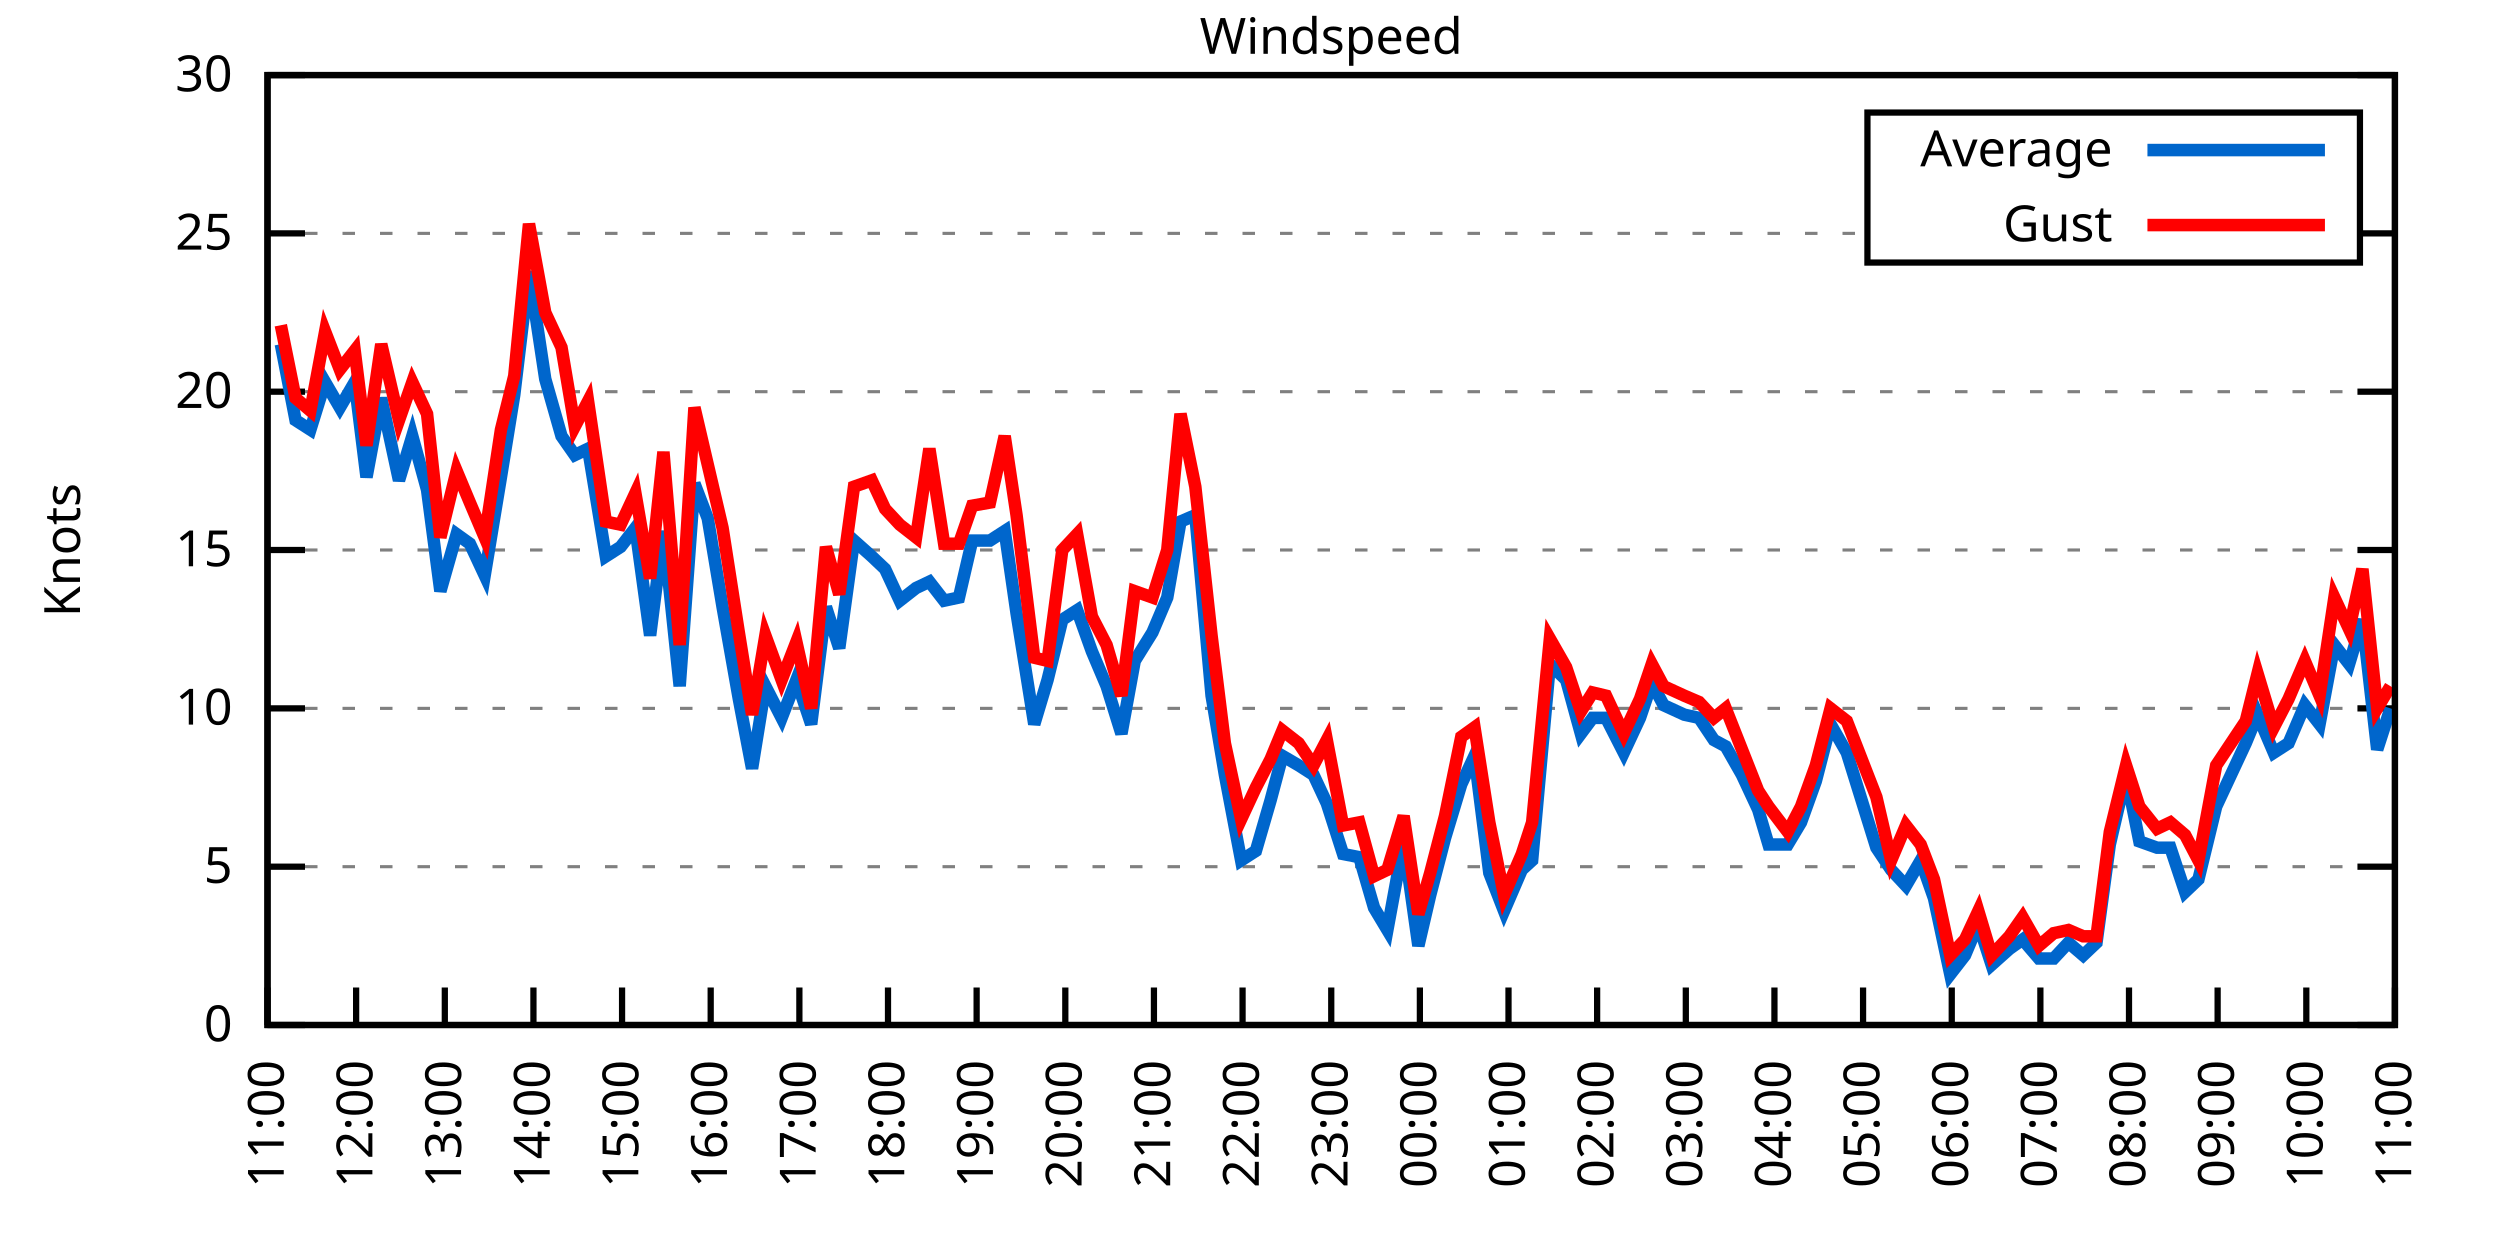
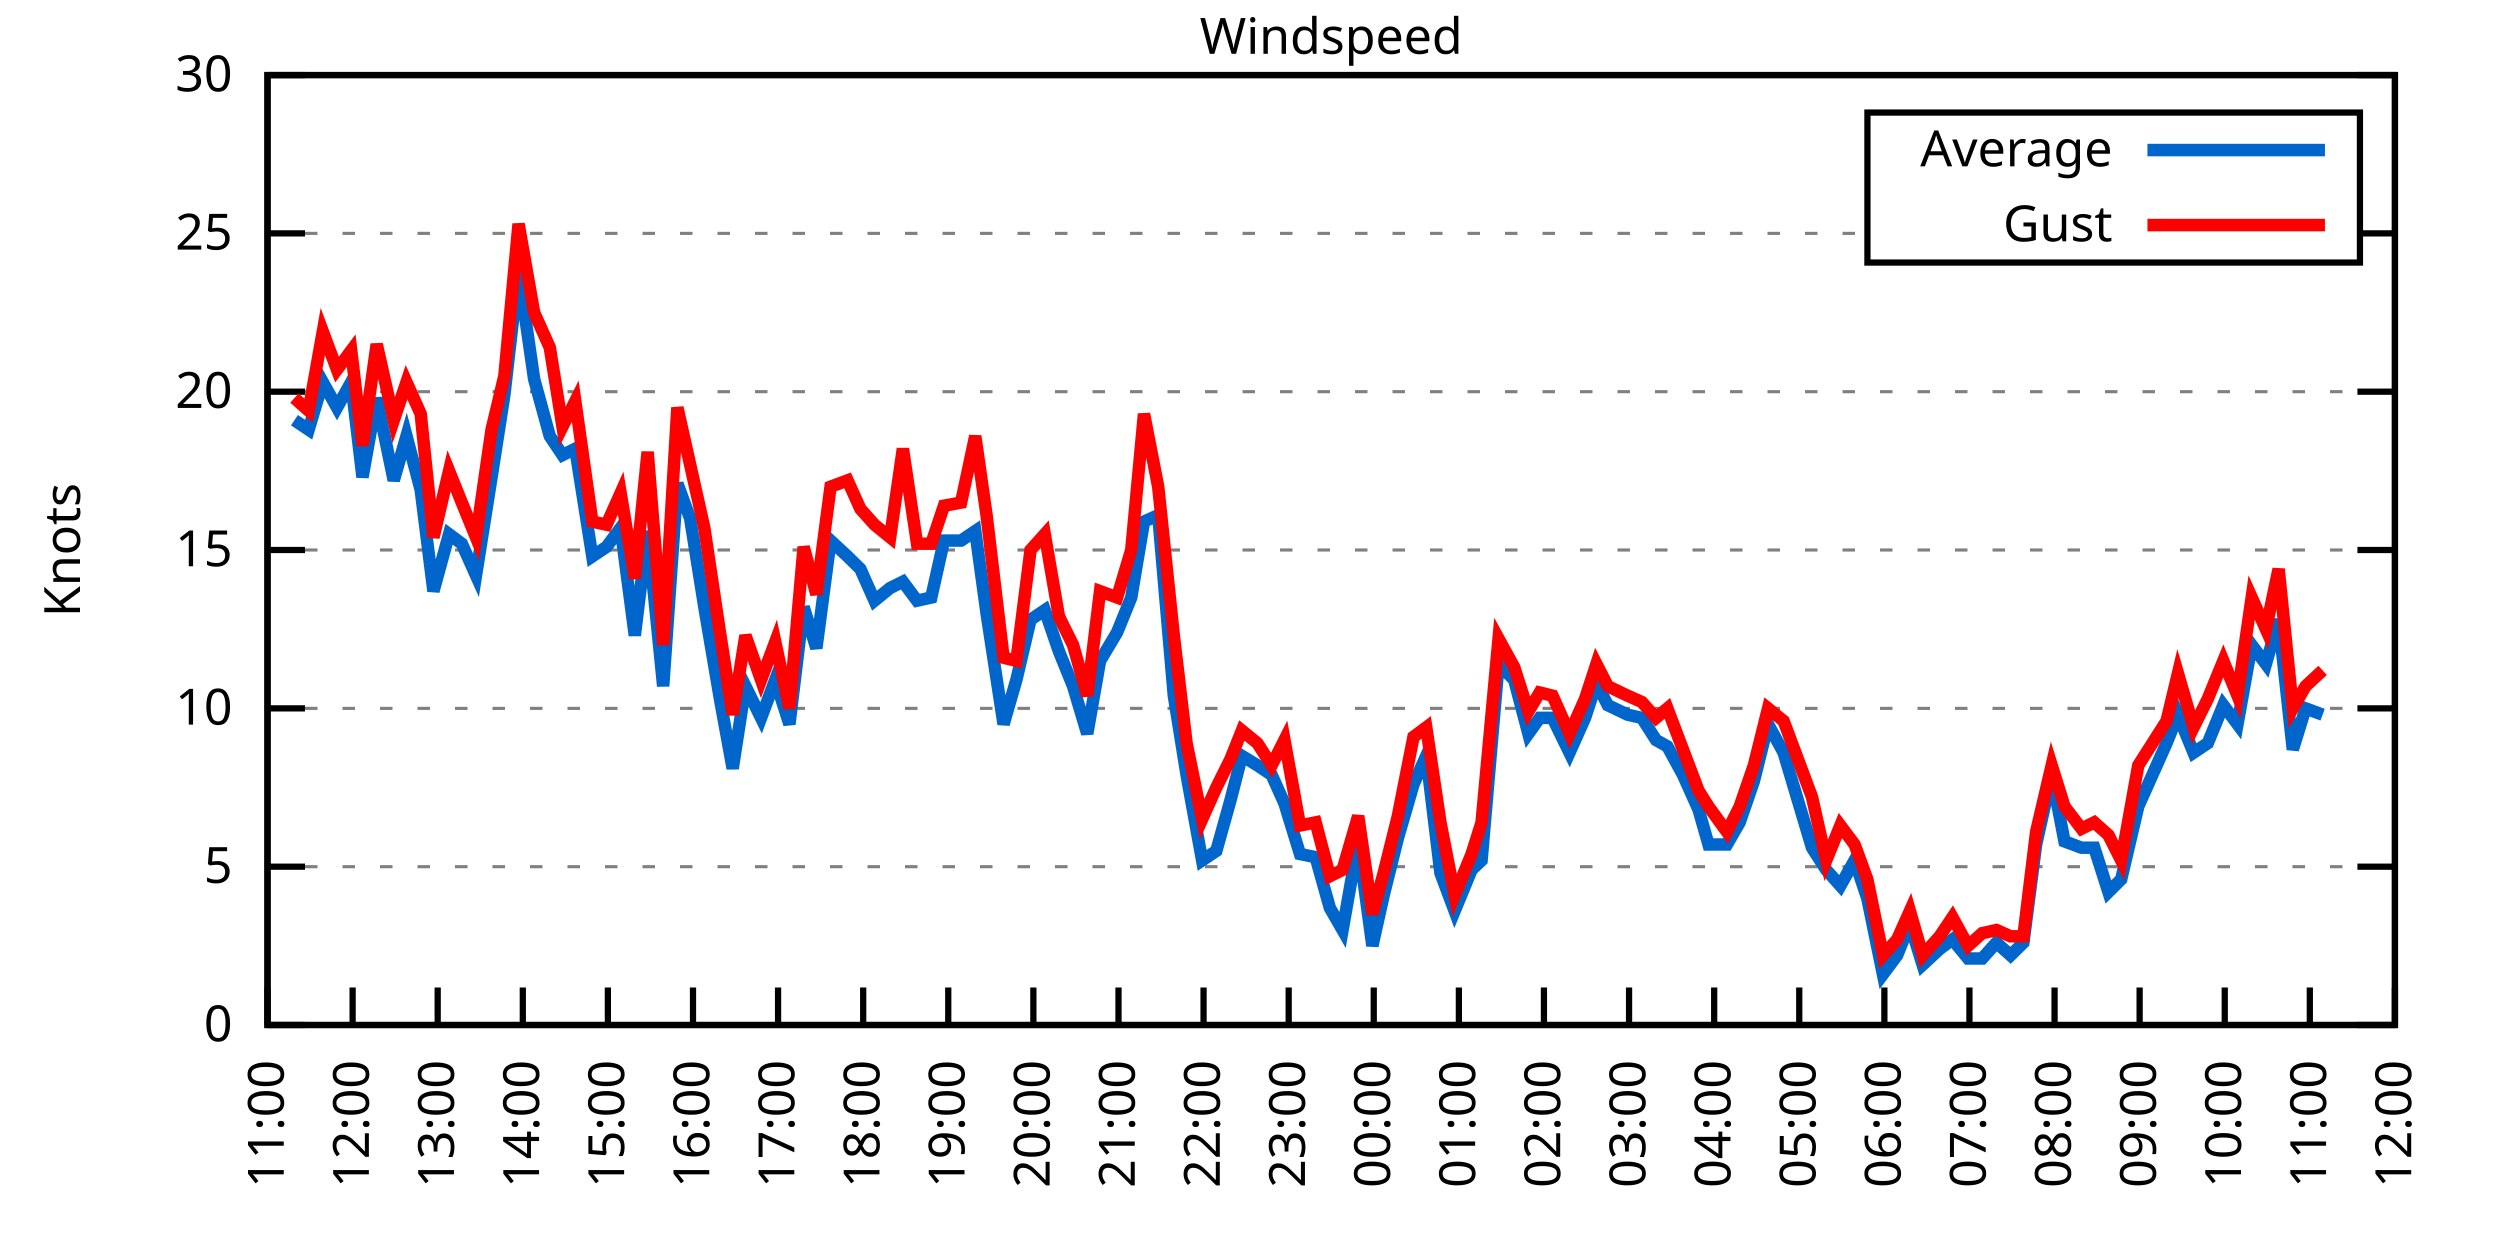
<svg xmlns="http://www.w3.org/2000/svg" xmlns:xlink="http://www.w3.org/1999/xlink" width="400" height="200" viewBox="0 0 400 200">
  <g id="gnuplot_canvas">
    <rect x="0" y="0" width="400" height="200" fill="none" />
    <defs>
      <circle id="gpDot" r="0.5" stroke-width="0.5" stroke="currentColor" />
      <path id="gpPt0" stroke-width="0.333" stroke="currentColor" d="M-1,0 h2 M0,-1 v2" />
      <path id="gpPt1" stroke-width="0.333" stroke="currentColor" d="M-1,-1 L1,1 M1,-1 L-1,1" />
      <path id="gpPt2" stroke-width="0.333" stroke="currentColor" d="M-1,0 L1,0 M0,-1 L0,1 M-1,-1 L1,1 M-1,1 L1,-1" />
      <rect id="gpPt3" stroke-width="0.333" stroke="currentColor" x="-1" y="-1" width="2" height="2" />
      <rect id="gpPt4" stroke-width="0.333" stroke="currentColor" fill="currentColor" x="-1" y="-1" width="2" height="2" />
      <circle id="gpPt5" stroke-width="0.333" stroke="currentColor" cx="0" cy="0" r="1" />
      <use xlink:href="#gpPt5" id="gpPt6" fill="currentColor" stroke="none" />
      <path id="gpPt7" stroke-width="0.333" stroke="currentColor" d="M0,-1.33 L-1.33,0.67 L1.33,0.67 z" />
      <use xlink:href="#gpPt7" id="gpPt8" fill="currentColor" stroke="none" />
      <use xlink:href="#gpPt7" id="gpPt9" stroke="currentColor" transform="rotate(180)" />
      <use xlink:href="#gpPt9" id="gpPt10" fill="currentColor" stroke="none" />
      <use xlink:href="#gpPt3" id="gpPt11" stroke="currentColor" transform="rotate(45)" />
      <use xlink:href="#gpPt11" id="gpPt12" fill="currentColor" stroke="none" />
      <path id="gpPt13" stroke-width="0.333" stroke="currentColor" d="M0,1.330 L1.265,0.411 L0.782,-1.067 L-0.782,-1.076 L-1.265,0.411 z" />
      <use xlink:href="#gpPt13" id="gpPt14" fill="currentColor" stroke="none" />
      <filter id="textbox" filterUnits="objectBoundingBox" x="0" y="0" height="1" width="1">
        <feFlood flood-color="white" flood-opacity="1" result="bgnd" />
        <feComposite in="SourceGraphic" in2="bgnd" operator="atop" />
      </filter>
      <filter id="greybox" filterUnits="objectBoundingBox" x="0" y="0" height="1" width="1">
        <feFlood flood-color="lightgrey" flood-opacity="1" result="grey" />
        <feComposite in="SourceGraphic" in2="grey" operator="atop" />
      </filter>
    </defs>
    <g fill="none" color="white" stroke="currentColor" stroke-width="1.00" stroke-linecap="butt" stroke-linejoin="miter">
</g>
    <g fill="none" color="black" stroke="currentColor" stroke-width="1.00" stroke-linecap="butt" stroke-linejoin="miter">
      <g stroke="none" shape-rendering="crispEdges">
        <polygon fill="rgb(255, 255, 255)" points="42.80,164.00 383.18,164.00 383.18,12.02 42.80,12.02 " />
      </g>
    </g>
    <g fill="none" color="black" stroke="currentColor" stroke-width="1.00" stroke-linecap="butt" stroke-linejoin="miter">
</g>
    <g fill="none" color="black" stroke="black" stroke-width="0.50" stroke-linecap="butt" stroke-linejoin="miter">
</g>
    <g fill="none" color="gray" stroke="currentColor" stroke-width="0.50" stroke-linecap="butt" stroke-linejoin="miter">
      <path stroke="gray" stroke-dasharray="2,4" class="gridline" d="M42.80,164.00 L383.19,164.00  " />
    </g>
    <g fill="none" color="gray" stroke="gray" stroke-width="1.00" stroke-linecap="butt" stroke-linejoin="miter">
</g>
    <g fill="none" color="black" stroke="currentColor" stroke-width="1.00" stroke-linecap="butt" stroke-linejoin="miter">
      <path stroke="black" d="M42.80,164.00 L48.80,164.00 M383.19,164.00 L377.19,164.00  " />
      <g transform="translate(37.20,166.60)" stroke="none" fill="black" font-family="Sans" font-size="8.00" text-anchor="end">
        <text>
          <tspan font-family="Sans"> 0</tspan>
        </text>
      </g>
    </g>
    <g fill="none" color="black" stroke="currentColor" stroke-width="1.00" stroke-linecap="butt" stroke-linejoin="miter">
</g>
    <g fill="none" color="black" stroke="black" stroke-width="0.50" stroke-linecap="butt" stroke-linejoin="miter">
</g>
    <g fill="none" color="gray" stroke="currentColor" stroke-width="0.50" stroke-linecap="butt" stroke-linejoin="miter">
      <path stroke="gray" stroke-dasharray="2,4" class="gridline" d="M42.80,138.67 L383.19,138.67  " />
    </g>
    <g fill="none" color="gray" stroke="gray" stroke-width="1.00" stroke-linecap="butt" stroke-linejoin="miter">
</g>
    <g fill="none" color="black" stroke="currentColor" stroke-width="1.00" stroke-linecap="butt" stroke-linejoin="miter">
      <path stroke="black" d="M42.80,138.67 L48.80,138.67 M383.19,138.67 L377.19,138.67  " />
      <g transform="translate(37.20,141.27)" stroke="none" fill="black" font-family="Sans" font-size="8.00" text-anchor="end">
        <text>
          <tspan font-family="Sans"> 5</tspan>
        </text>
      </g>
    </g>
    <g fill="none" color="black" stroke="currentColor" stroke-width="1.00" stroke-linecap="butt" stroke-linejoin="miter">
</g>
    <g fill="none" color="black" stroke="black" stroke-width="0.50" stroke-linecap="butt" stroke-linejoin="miter">
</g>
    <g fill="none" color="gray" stroke="currentColor" stroke-width="0.50" stroke-linecap="butt" stroke-linejoin="miter">
      <path stroke="gray" stroke-dasharray="2,4" class="gridline" d="M42.80,113.34 L383.19,113.34  " />
    </g>
    <g fill="none" color="gray" stroke="gray" stroke-width="1.00" stroke-linecap="butt" stroke-linejoin="miter">
</g>
    <g fill="none" color="black" stroke="currentColor" stroke-width="1.00" stroke-linecap="butt" stroke-linejoin="miter">
      <path stroke="black" d="M42.80,113.34 L48.80,113.34 M383.19,113.34 L377.19,113.34  " />
      <g transform="translate(37.20,115.94)" stroke="none" fill="black" font-family="Sans" font-size="8.00" text-anchor="end">
        <text>
          <tspan font-family="Sans"> 10</tspan>
        </text>
      </g>
    </g>
    <g fill="none" color="black" stroke="currentColor" stroke-width="1.00" stroke-linecap="butt" stroke-linejoin="miter">
</g>
    <g fill="none" color="black" stroke="black" stroke-width="0.50" stroke-linecap="butt" stroke-linejoin="miter">
</g>
    <g fill="none" color="gray" stroke="currentColor" stroke-width="0.50" stroke-linecap="butt" stroke-linejoin="miter">
      <path stroke="gray" stroke-dasharray="2,4" class="gridline" d="M42.80,88.00 L383.19,88.00  " />
    </g>
    <g fill="none" color="gray" stroke="gray" stroke-width="1.00" stroke-linecap="butt" stroke-linejoin="miter">
</g>
    <g fill="none" color="black" stroke="currentColor" stroke-width="1.00" stroke-linecap="butt" stroke-linejoin="miter">
      <path stroke="black" d="M42.80,88.00 L48.80,88.00 M383.19,88.00 L377.19,88.00  " />
      <g transform="translate(37.20,90.60)" stroke="none" fill="black" font-family="Sans" font-size="8.00" text-anchor="end">
        <text>
          <tspan font-family="Sans"> 15</tspan>
        </text>
      </g>
    </g>
    <g fill="none" color="black" stroke="currentColor" stroke-width="1.00" stroke-linecap="butt" stroke-linejoin="miter">
</g>
    <g fill="none" color="black" stroke="black" stroke-width="0.50" stroke-linecap="butt" stroke-linejoin="miter">
</g>
    <g fill="none" color="gray" stroke="currentColor" stroke-width="0.50" stroke-linecap="butt" stroke-linejoin="miter">
      <path stroke="gray" stroke-dasharray="2,4" class="gridline" d="M42.80,62.67 L383.19,62.67  " />
    </g>
    <g fill="none" color="gray" stroke="gray" stroke-width="1.00" stroke-linecap="butt" stroke-linejoin="miter">
</g>
    <g fill="none" color="black" stroke="currentColor" stroke-width="1.00" stroke-linecap="butt" stroke-linejoin="miter">
      <path stroke="black" d="M42.80,62.67 L48.80,62.67 M383.19,62.67 L377.19,62.67  " />
      <g transform="translate(37.20,65.27)" stroke="none" fill="black" font-family="Sans" font-size="8.00" text-anchor="end">
        <text>
          <tspan font-family="Sans"> 20</tspan>
        </text>
      </g>
    </g>
    <g fill="none" color="black" stroke="currentColor" stroke-width="1.00" stroke-linecap="butt" stroke-linejoin="miter">
</g>
    <g fill="none" color="black" stroke="black" stroke-width="0.50" stroke-linecap="butt" stroke-linejoin="miter">
</g>
    <g fill="none" color="gray" stroke="currentColor" stroke-width="0.50" stroke-linecap="butt" stroke-linejoin="miter">
      <path stroke="gray" stroke-dasharray="2,4" class="gridline" d="M42.80,37.34 L298.79,37.34 M377.59,37.34 L383.19,37.34  " />
    </g>
    <g fill="none" color="gray" stroke="gray" stroke-width="1.00" stroke-linecap="butt" stroke-linejoin="miter">
</g>
    <g fill="none" color="black" stroke="currentColor" stroke-width="1.00" stroke-linecap="butt" stroke-linejoin="miter">
      <path stroke="black" d="M42.80,37.34 L48.80,37.34 M383.19,37.34 L377.19,37.34  " />
      <g transform="translate(37.20,39.94)" stroke="none" fill="black" font-family="Sans" font-size="8.00" text-anchor="end">
        <text>
          <tspan font-family="Sans"> 25</tspan>
        </text>
      </g>
    </g>
    <g fill="none" color="black" stroke="currentColor" stroke-width="1.00" stroke-linecap="butt" stroke-linejoin="miter">
</g>
    <g fill="none" color="black" stroke="black" stroke-width="0.50" stroke-linecap="butt" stroke-linejoin="miter">
</g>
    <g fill="none" color="gray" stroke="currentColor" stroke-width="0.50" stroke-linecap="butt" stroke-linejoin="miter">
      <path stroke="gray" stroke-dasharray="2,4" class="gridline" d="M42.80,12.01 L383.19,12.01  " />
    </g>
    <g fill="none" color="gray" stroke="gray" stroke-width="1.00" stroke-linecap="butt" stroke-linejoin="miter">
</g>
    <g fill="none" color="black" stroke="currentColor" stroke-width="1.00" stroke-linecap="butt" stroke-linejoin="miter">
      <path stroke="black" d="M42.80,12.01 L48.80,12.01 M383.19,12.01 L377.19,12.01  " />
      <g transform="translate(37.20,14.61)" stroke="none" fill="black" font-family="Sans" font-size="8.00" text-anchor="end">
        <text>
          <tspan font-family="Sans"> 30</tspan>
        </text>
      </g>
    </g>
    <g fill="none" color="black" stroke="currentColor" stroke-width="1.00" stroke-linecap="butt" stroke-linejoin="miter">
      <path stroke="black" d="M42.80,164.00 L42.80,158.00  " />
      <g transform="translate(45.40,169.60) rotate(270.00)" stroke="none" fill="black" font-family="Sans" font-size="8.00" text-anchor="end">
        <text>
          <tspan font-family="Sans">11:00</tspan>
        </text>
      </g>
    </g>
    <g fill="none" color="black" stroke="currentColor" stroke-width="1.00" stroke-linecap="butt" stroke-linejoin="miter">
-       <path stroke="black" d="M56.98,164.00 L56.98,158.00  " />
-       <g transform="translate(59.58,169.60) rotate(270.00)" stroke="none" fill="black" font-family="Sans" font-size="8.00" text-anchor="end">
+       <path stroke="black" d="M56.42,164.00 L56.42,158.00  " />
+       <g transform="translate(59.02,169.60) rotate(270.00)" stroke="none" fill="black" font-family="Sans" font-size="8.00" text-anchor="end">
        <text>
          <tspan font-family="Sans">12:00</tspan>
        </text>
      </g>
    </g>
    <g fill="none" color="black" stroke="currentColor" stroke-width="1.00" stroke-linecap="butt" stroke-linejoin="miter">
-       <path stroke="black" d="M71.17,164.00 L71.17,158.00  " />
-       <g transform="translate(73.77,169.60) rotate(270.00)" stroke="none" fill="black" font-family="Sans" font-size="8.00" text-anchor="end">
+       <path stroke="black" d="M70.03,164.00 L70.03,158.00  " />
+       <g transform="translate(72.63,169.60) rotate(270.00)" stroke="none" fill="black" font-family="Sans" font-size="8.00" text-anchor="end">
        <text>
          <tspan font-family="Sans">13:00</tspan>
        </text>
      </g>
    </g>
    <g fill="none" color="black" stroke="currentColor" stroke-width="1.00" stroke-linecap="butt" stroke-linejoin="miter">
-       <path stroke="black" d="M85.35,164.00 L85.35,158.00  " />
-       <g transform="translate(87.95,169.60) rotate(270.00)" stroke="none" fill="black" font-family="Sans" font-size="8.00" text-anchor="end">
+       <path stroke="black" d="M83.65,164.00 L83.65,158.00  " />
+       <g transform="translate(86.25,169.60) rotate(270.00)" stroke="none" fill="black" font-family="Sans" font-size="8.00" text-anchor="end">
        <text>
          <tspan font-family="Sans">14:00</tspan>
        </text>
      </g>
    </g>
    <g fill="none" color="black" stroke="currentColor" stroke-width="1.00" stroke-linecap="butt" stroke-linejoin="miter">
-       <path stroke="black" d="M99.53,164.00 L99.53,158.00  " />
-       <g transform="translate(102.13,169.60) rotate(270.00)" stroke="none" fill="black" font-family="Sans" font-size="8.00" text-anchor="end">
+       <path stroke="black" d="M97.26,164.00 L97.26,158.00  " />
+       <g transform="translate(99.86,169.60) rotate(270.00)" stroke="none" fill="black" font-family="Sans" font-size="8.00" text-anchor="end">
        <text>
          <tspan font-family="Sans">15:00</tspan>
        </text>
      </g>
    </g>
    <g fill="none" color="black" stroke="currentColor" stroke-width="1.00" stroke-linecap="butt" stroke-linejoin="miter">
-       <path stroke="black" d="M113.71,164.00 L113.71,158.00  " />
-       <g transform="translate(116.31,169.60) rotate(270.00)" stroke="none" fill="black" font-family="Sans" font-size="8.00" text-anchor="end">
+       <path stroke="black" d="M110.88,164.00 L110.88,158.00  " />
+       <g transform="translate(113.48,169.60) rotate(270.00)" stroke="none" fill="black" font-family="Sans" font-size="8.00" text-anchor="end">
        <text>
          <tspan font-family="Sans">16:00</tspan>
        </text>
      </g>
    </g>
    <g fill="none" color="black" stroke="currentColor" stroke-width="1.00" stroke-linecap="butt" stroke-linejoin="miter">
-       <path stroke="black" d="M127.90,164.00 L127.90,158.00  " />
-       <g transform="translate(130.50,169.60) rotate(270.00)" stroke="none" fill="black" font-family="Sans" font-size="8.00" text-anchor="end">
+       <path stroke="black" d="M124.49,164.00 L124.49,158.00  " />
+       <g transform="translate(127.09,169.60) rotate(270.00)" stroke="none" fill="black" font-family="Sans" font-size="8.00" text-anchor="end">
        <text>
          <tspan font-family="Sans">17:00</tspan>
        </text>
      </g>
    </g>
    <g fill="none" color="black" stroke="currentColor" stroke-width="1.00" stroke-linecap="butt" stroke-linejoin="miter">
-       <path stroke="black" d="M142.08,164.00 L142.08,158.00  " />
-       <g transform="translate(144.68,169.60) rotate(270.00)" stroke="none" fill="black" font-family="Sans" font-size="8.00" text-anchor="end">
+       <path stroke="black" d="M138.11,164.00 L138.11,158.00  " />
+       <g transform="translate(140.71,169.60) rotate(270.00)" stroke="none" fill="black" font-family="Sans" font-size="8.00" text-anchor="end">
        <text>
          <tspan font-family="Sans">18:00</tspan>
        </text>
      </g>
    </g>
    <g fill="none" color="black" stroke="currentColor" stroke-width="1.00" stroke-linecap="butt" stroke-linejoin="miter">
-       <path stroke="black" d="M156.26,164.00 L156.26,158.00  " />
-       <g transform="translate(158.86,169.60) rotate(270.00)" stroke="none" fill="black" font-family="Sans" font-size="8.00" text-anchor="end">
+       <path stroke="black" d="M151.72,164.00 L151.72,158.00  " />
+       <g transform="translate(154.32,169.60) rotate(270.00)" stroke="none" fill="black" font-family="Sans" font-size="8.00" text-anchor="end">
        <text>
          <tspan font-family="Sans">19:00</tspan>
        </text>
      </g>
    </g>
    <g fill="none" color="black" stroke="currentColor" stroke-width="1.00" stroke-linecap="butt" stroke-linejoin="miter">
-       <path stroke="black" d="M170.45,164.00 L170.45,158.00  " />
-       <g transform="translate(173.05,169.60) rotate(270.00)" stroke="none" fill="black" font-family="Sans" font-size="8.00" text-anchor="end">
+       <path stroke="black" d="M165.34,164.00 L165.34,158.00  " />
+       <g transform="translate(167.94,169.60) rotate(270.00)" stroke="none" fill="black" font-family="Sans" font-size="8.00" text-anchor="end">
        <text>
          <tspan font-family="Sans">20:00</tspan>
        </text>
      </g>
    </g>
    <g fill="none" color="black" stroke="currentColor" stroke-width="1.00" stroke-linecap="butt" stroke-linejoin="miter">
-       <path stroke="black" d="M184.63,164.00 L184.63,158.00  " />
-       <g transform="translate(187.23,169.60) rotate(270.00)" stroke="none" fill="black" font-family="Sans" font-size="8.00" text-anchor="end">
+       <path stroke="black" d="M178.96,164.00 L178.96,158.00  " />
+       <g transform="translate(181.56,169.60) rotate(270.00)" stroke="none" fill="black" font-family="Sans" font-size="8.00" text-anchor="end">
        <text>
          <tspan font-family="Sans">21:00</tspan>
        </text>
      </g>
    </g>
    <g fill="none" color="black" stroke="currentColor" stroke-width="1.00" stroke-linecap="butt" stroke-linejoin="miter">
-       <path stroke="black" d="M198.81,164.00 L198.81,158.00  " />
-       <g transform="translate(201.41,169.60) rotate(270.00)" stroke="none" fill="black" font-family="Sans" font-size="8.00" text-anchor="end">
+       <path stroke="black" d="M192.57,164.00 L192.57,158.00  " />
+       <g transform="translate(195.17,169.60) rotate(270.00)" stroke="none" fill="black" font-family="Sans" font-size="8.00" text-anchor="end">
        <text>
          <tspan font-family="Sans">22:00</tspan>
        </text>
      </g>
    </g>
    <g fill="none" color="black" stroke="currentColor" stroke-width="1.00" stroke-linecap="butt" stroke-linejoin="miter">
-       <path stroke="black" d="M213.00,164.00 L213.00,158.00  " />
-       <g transform="translate(215.60,169.60) rotate(270.00)" stroke="none" fill="black" font-family="Sans" font-size="8.00" text-anchor="end">
+       <path stroke="black" d="M206.19,164.00 L206.19,158.00  " />
+       <g transform="translate(208.79,169.60) rotate(270.00)" stroke="none" fill="black" font-family="Sans" font-size="8.00" text-anchor="end">
        <text>
          <tspan font-family="Sans">23:00</tspan>
        </text>
      </g>
    </g>
    <g fill="none" color="black" stroke="currentColor" stroke-width="1.00" stroke-linecap="butt" stroke-linejoin="miter">
-       <path stroke="black" d="M227.18,164.00 L227.18,158.00  " />
-       <g transform="translate(229.78,169.60) rotate(270.00)" stroke="none" fill="black" font-family="Sans" font-size="8.00" text-anchor="end">
+       <path stroke="black" d="M219.80,164.00 L219.80,158.00  " />
+       <g transform="translate(222.40,169.60) rotate(270.00)" stroke="none" fill="black" font-family="Sans" font-size="8.00" text-anchor="end">
        <text>
          <tspan font-family="Sans">00:00</tspan>
        </text>
      </g>
    </g>
    <g fill="none" color="black" stroke="currentColor" stroke-width="1.00" stroke-linecap="butt" stroke-linejoin="miter">
-       <path stroke="black" d="M241.36,164.00 L241.36,158.00  " />
-       <g transform="translate(243.96,169.60) rotate(270.00)" stroke="none" fill="black" font-family="Sans" font-size="8.00" text-anchor="end">
+       <path stroke="black" d="M233.42,164.00 L233.42,158.00  " />
+       <g transform="translate(236.02,169.60) rotate(270.00)" stroke="none" fill="black" font-family="Sans" font-size="8.00" text-anchor="end">
        <text>
          <tspan font-family="Sans">01:00</tspan>
        </text>
      </g>
    </g>
    <g fill="none" color="black" stroke="currentColor" stroke-width="1.00" stroke-linecap="butt" stroke-linejoin="miter">
-       <path stroke="black" d="M255.54,164.00 L255.54,158.00  " />
-       <g transform="translate(258.14,169.60) rotate(270.00)" stroke="none" fill="black" font-family="Sans" font-size="8.00" text-anchor="end">
+       <path stroke="black" d="M247.03,164.00 L247.03,158.00  " />
+       <g transform="translate(249.63,169.60) rotate(270.00)" stroke="none" fill="black" font-family="Sans" font-size="8.00" text-anchor="end">
        <text>
          <tspan font-family="Sans">02:00</tspan>
        </text>
      </g>
    </g>
    <g fill="none" color="black" stroke="currentColor" stroke-width="1.00" stroke-linecap="butt" stroke-linejoin="miter">
-       <path stroke="black" d="M269.73,164.00 L269.73,158.00  " />
-       <g transform="translate(272.33,169.60) rotate(270.00)" stroke="none" fill="black" font-family="Sans" font-size="8.00" text-anchor="end">
+       <path stroke="black" d="M260.65,164.00 L260.65,158.00  " />
+       <g transform="translate(263.25,169.60) rotate(270.00)" stroke="none" fill="black" font-family="Sans" font-size="8.00" text-anchor="end">
        <text>
          <tspan font-family="Sans">03:00</tspan>
        </text>
      </g>
    </g>
    <g fill="none" color="black" stroke="currentColor" stroke-width="1.00" stroke-linecap="butt" stroke-linejoin="miter">
-       <path stroke="black" d="M283.91,164.00 L283.91,158.00  " />
-       <g transform="translate(286.51,169.60) rotate(270.00)" stroke="none" fill="black" font-family="Sans" font-size="8.00" text-anchor="end">
+       <path stroke="black" d="M274.27,164.00 L274.27,158.00  " />
+       <g transform="translate(276.87,169.60) rotate(270.00)" stroke="none" fill="black" font-family="Sans" font-size="8.00" text-anchor="end">
        <text>
          <tspan font-family="Sans">04:00</tspan>
        </text>
      </g>
    </g>
    <g fill="none" color="black" stroke="currentColor" stroke-width="1.00" stroke-linecap="butt" stroke-linejoin="miter">
-       <path stroke="black" d="M298.09,164.00 L298.09,158.00  " />
-       <g transform="translate(300.69,169.60) rotate(270.00)" stroke="none" fill="black" font-family="Sans" font-size="8.00" text-anchor="end">
+       <path stroke="black" d="M287.88,164.00 L287.88,158.00  " />
+       <g transform="translate(290.48,169.60) rotate(270.00)" stroke="none" fill="black" font-family="Sans" font-size="8.00" text-anchor="end">
        <text>
          <tspan font-family="Sans">05:00</tspan>
        </text>
      </g>
    </g>
    <g fill="none" color="black" stroke="currentColor" stroke-width="1.00" stroke-linecap="butt" stroke-linejoin="miter">
-       <path stroke="black" d="M312.28,164.00 L312.28,158.00  " />
-       <g transform="translate(314.88,169.60) rotate(270.00)" stroke="none" fill="black" font-family="Sans" font-size="8.00" text-anchor="end">
+       <path stroke="black" d="M301.50,164.00 L301.50,158.00  " />
+       <g transform="translate(304.10,169.60) rotate(270.00)" stroke="none" fill="black" font-family="Sans" font-size="8.00" text-anchor="end">
        <text>
          <tspan font-family="Sans">06:00</tspan>
        </text>
      </g>
    </g>
    <g fill="none" color="black" stroke="currentColor" stroke-width="1.00" stroke-linecap="butt" stroke-linejoin="miter">
-       <path stroke="black" d="M326.46,164.00 L326.46,158.00  " />
-       <g transform="translate(329.06,169.60) rotate(270.00)" stroke="none" fill="black" font-family="Sans" font-size="8.00" text-anchor="end">
+       <path stroke="black" d="M315.11,164.00 L315.11,158.00  " />
+       <g transform="translate(317.71,169.60) rotate(270.00)" stroke="none" fill="black" font-family="Sans" font-size="8.00" text-anchor="end">
        <text>
          <tspan font-family="Sans">07:00</tspan>
        </text>
      </g>
    </g>
    <g fill="none" color="black" stroke="currentColor" stroke-width="1.00" stroke-linecap="butt" stroke-linejoin="miter">
-       <path stroke="black" d="M340.64,164.00 L340.64,158.00  " />
-       <g transform="translate(343.24,169.60) rotate(270.00)" stroke="none" fill="black" font-family="Sans" font-size="8.00" text-anchor="end">
+       <path stroke="black" d="M328.73,164.00 L328.73,158.00  " />
+       <g transform="translate(331.33,169.60) rotate(270.00)" stroke="none" fill="black" font-family="Sans" font-size="8.00" text-anchor="end">
        <text>
          <tspan font-family="Sans">08:00</tspan>
        </text>
      </g>
    </g>
    <g fill="none" color="black" stroke="currentColor" stroke-width="1.00" stroke-linecap="butt" stroke-linejoin="miter">
-       <path stroke="black" d="M354.82,164.00 L354.82,158.00  " />
-       <g transform="translate(357.42,169.60) rotate(270.00)" stroke="none" fill="black" font-family="Sans" font-size="8.00" text-anchor="end">
+       <path stroke="black" d="M342.34,164.00 L342.34,158.00  " />
+       <g transform="translate(344.94,169.60) rotate(270.00)" stroke="none" fill="black" font-family="Sans" font-size="8.00" text-anchor="end">
        <text>
          <tspan font-family="Sans">09:00</tspan>
        </text>
      </g>
    </g>
    <g fill="none" color="black" stroke="currentColor" stroke-width="1.00" stroke-linecap="butt" stroke-linejoin="miter">
-       <path stroke="black" d="M369.01,164.00 L369.01,158.00  " />
-       <g transform="translate(371.61,169.60) rotate(270.00)" stroke="none" fill="black" font-family="Sans" font-size="8.00" text-anchor="end">
+       <path stroke="black" d="M355.96,164.00 L355.96,158.00  " />
+       <g transform="translate(358.56,169.60) rotate(270.00)" stroke="none" fill="black" font-family="Sans" font-size="8.00" text-anchor="end">
        <text>
          <tspan font-family="Sans">10:00</tspan>
+         </text>
+       </g>
+     </g>
+     <g fill="none" color="black" stroke="currentColor" stroke-width="1.00" stroke-linecap="butt" stroke-linejoin="miter">
+       <path stroke="black" d="M369.57,164.00 L369.57,158.00  " />
+       <g transform="translate(372.17,169.60) rotate(270.00)" stroke="none" fill="black" font-family="Sans" font-size="8.00" text-anchor="end">
+         <text>
+           <tspan font-family="Sans">11:00</tspan>
        </text>
      </g>
    </g>
    <g fill="none" color="black" stroke="currentColor" stroke-width="1.00" stroke-linecap="butt" stroke-linejoin="miter">
      <path stroke="black" d="M383.19,164.00 L383.19,158.00  " />
      <g transform="translate(385.79,169.60) rotate(270.00)" stroke="none" fill="black" font-family="Sans" font-size="8.00" text-anchor="end">
        <text>
-           <tspan font-family="Sans">11:00</tspan>
+           <tspan font-family="Sans">12:00</tspan>
        </text>
      </g>
    </g>
    <g fill="none" color="black" stroke="currentColor" stroke-width="1.00" stroke-linecap="butt" stroke-linejoin="miter">
</g>
    <g fill="none" color="black" stroke="currentColor" stroke-width="1.00" stroke-linecap="butt" stroke-linejoin="miter">
      <path stroke="black" d="M42.80,12.01 L42.80,164.00 L383.19,164.00 L383.19,12.01 L42.80,12.01 Z  " />
    </g>
    <g fill="none" color="black" stroke="currentColor" stroke-width="1.00" stroke-linecap="butt" stroke-linejoin="miter">
</g>
    <g fill="none" color="black" stroke="currentColor" stroke-width="1.00" stroke-linecap="butt" stroke-linejoin="miter">
      <path stroke="black" d="M298.79,42.01 L298.79,18.01 L377.59,18.01 L377.59,42.01 L298.79,42.01 Z  " />
    </g>
    <g id="Windspeed_plot_1">
      <g fill="none" color="white" stroke="black" stroke-width="2.00" stroke-linecap="butt" stroke-linejoin="miter">
</g>
      <g fill="none" color="black" stroke="currentColor" stroke-width="2.00" stroke-linecap="butt" stroke-linejoin="miter">
        <g transform="translate(337.99,26.61)" stroke="none" fill="black" font-family="Sans" font-size="8.00" text-anchor="end">
          <text>
            <tspan font-family="Sans">Average</tspan>
          </text>
        </g>
      </g>
      <g fill="none" color="black" stroke="currentColor" stroke-width="2.00" stroke-linecap="butt" stroke-linejoin="miter">
-         <path stroke="rgb(  0, 102, 204)" d="M343.59,24.01 L371.99,24.01 M44.93,55.07 L47.29,67.23 L49.66,68.75 L52.02,61.15 L54.38,65.21 L56.75,61.15   L58.64,76.35 L61.00,63.69 L63.84,76.86 L65.97,69.77 L68.33,78.38 L70.46,94.59 L73.06,85.47 L75.18,86.99   L77.55,92.06 L80.15,76.35 L82.28,63.18 L84.64,43.42 L87.24,60.65 L89.84,69.77 L91.97,72.81 L94.09,71.79   L96.93,89.02 L99.30,87.50 L101.66,84.46 L104.02,101.68 L106.15,84.97 L108.75,109.79 L111.11,77.37 L113.24,82.94   L115.61,97.12 L118.21,111.82 L120.33,122.96 L122.46,109.79 L125.06,114.86 L127.42,108.78 L129.79,115.87 L132.15,97.12   L134.28,103.71 L136.64,86.49 L139.48,89.02 L141.61,91.04 L143.97,96.11 L146.57,94.08 L148.70,93.07 L151.06,96.11   L153.43,95.60 L155.55,86.49 L158.39,86.49 L160.75,84.97 L162.65,98.14 L165.48,115.87 L167.61,108.78 L169.97,99.15   L172.34,97.63 L174.70,104.22 L177.06,109.79 L179.43,117.39 L181.56,105.74 L184.39,101.18 L186.76,95.60 L188.88,83.45   L191.25,82.43 L193.85,111.31 L195.98,123.98 L198.58,137.66 L200.94,136.14 L203.30,128.03 L205.19,120.94 L207.79,122.46   L210.16,123.98 L212.29,128.54 L214.89,136.64 L217.49,137.15 L219.85,145.25 L221.98,148.80 L224.58,134.62 L226.94,151.33   L228.83,143.23 L231.20,134.11 L233.80,125.50 L235.92,120.94 L238.29,139.68 L240.65,145.76 L243.49,139.17 L245.14,137.66   L247.98,106.24 L250.58,108.78 L252.94,117.39 L254.83,114.86 L256.96,114.86 L259.80,120.43 L262.40,114.86 L264.29,109.28   L266.18,112.83 L269.49,114.35 L271.85,114.86 L274.22,118.40 L276.11,119.42 L278.71,123.98 L281.31,129.55 L282.96,135.12   L286.04,135.12 L288.16,131.58 L290.53,124.99 L292.89,115.87 L295.49,120.43 L300.22,135.63 L302.58,139.17 L304.95,141.71   L307.31,137.66 L309.44,143.73 L312.04,155.89 L314.40,152.85 L316.53,147.79 L318.66,154.37 L321.49,151.84 L323.62,150.32   L326.22,153.36 L328.59,153.36 L330.95,150.83 L333.31,152.85 L335.44,150.83 L337.57,135.12 L340.17,123.98 L342.30,134.62   L345.13,135.63 L347.26,135.63 L349.62,142.72 L351.75,140.69 L354.59,129.04 L359.32,118.91 L361.21,114.35 L363.81,120.43   L366.17,118.91 L368.77,112.83 L371.13,115.87 L373.50,103.20 L375.86,106.24 L377.99,99.15 L380.35,119.92 L382.48,113.34    " />
+         <path stroke="rgb(  0, 102, 204)" d="M343.59,24.01 L371.99,24.01 M47.11,67.23 L49.38,68.75 L51.65,61.15 L53.92,65.21 L56.19,61.15 L58.00,76.35   L60.27,63.69 L63.00,76.86 L65.04,69.77 L67.31,78.38 L69.35,94.59 L71.85,85.47 L73.89,86.99 L76.16,92.06   L78.65,76.35 L80.70,63.18 L82.97,43.42 L85.46,60.65 L87.96,69.77 L90.00,72.81 L92.04,71.79 L94.77,89.02   L97.04,87.50 L99.30,84.46 L101.57,101.68 L103.62,84.97 L106.11,109.79 L108.38,77.37 L110.42,82.94 L112.69,97.12   L115.19,111.82 L117.23,122.96 L119.27,109.79 L121.77,114.86 L124.04,108.78 L126.31,115.87 L128.58,97.12 L130.62,103.71   L132.89,86.49 L135.61,89.02 L137.66,91.04 L139.92,96.11 L142.42,94.08 L144.46,93.07 L146.73,96.11 L149.00,95.60   L151.04,86.49 L153.77,86.49 L156.04,84.97 L157.85,98.14 L160.57,115.87 L162.62,108.78 L164.89,99.15 L167.16,97.63   L169.43,104.22 L171.69,109.79 L173.96,117.39 L176.01,105.74 L178.73,101.18 L181.00,95.60 L183.04,83.45 L185.31,82.43   L187.81,111.31 L189.85,123.98 L192.34,137.66 L194.61,136.14 L196.88,128.03 L198.70,120.94 L201.19,122.46 L203.46,123.98   L205.51,128.54 L208.00,136.64 L210.50,137.15 L212.77,145.25 L214.81,148.80 L217.31,134.62 L219.58,151.33 L221.39,143.23   L223.66,134.11 L226.16,125.50 L228.20,120.94 L230.47,139.68 L232.74,145.76 L235.46,139.17 L237.05,137.66 L239.77,106.24   L242.27,108.78 L244.54,117.39 L246.35,114.86 L248.40,114.86 L251.12,120.43 L253.61,114.86 L255.43,109.28 L257.25,112.83   L260.42,114.35 L262.69,114.86 L264.96,118.40 L266.78,119.42 L269.27,123.98 L271.77,129.55 L273.36,135.12 L276.31,135.12   L278.35,131.58 L280.62,124.99 L282.89,115.87 L285.38,120.43 L289.92,135.63 L292.19,139.17 L294.46,141.71 L296.73,137.66   L298.77,143.73 L301.27,155.89 L303.54,152.85 L305.58,147.79 L307.62,154.37 L310.35,151.84 L312.39,150.32 L314.89,153.36   L317.15,153.36 L319.42,150.83 L321.69,152.85 L323.74,150.83 L325.78,135.12 L328.27,123.98 L330.32,134.62 L333.04,135.63   L335.08,135.63 L337.35,142.72 L339.39,140.69 L342.12,129.04 L346.65,118.91 L348.47,114.35 L350.97,120.43 L353.24,118.91   L355.73,112.83 L358.00,115.87 L360.27,103.20 L362.54,106.24 L364.58,99.15 L366.85,119.92 L368.89,113.34 L371.62,114.35    " />
      </g>
    </g>
    <g id="Windspeed_plot_2">
      <g fill="none" color="black" stroke="currentColor" stroke-width="2.00" stroke-linecap="butt" stroke-linejoin="miter">
        <g transform="translate(337.99,38.61)" stroke="none" fill="black" font-family="Sans" font-size="8.00" text-anchor="end">
          <text>
            <tspan font-family="Sans">Gust</tspan>
          </text>
        </g>
      </g>
      <g fill="none" color="black" stroke="currentColor" stroke-width="2.00" stroke-linecap="butt" stroke-linejoin="miter">
-         <path stroke="rgb(255,   0,   0)" d="M343.59,36.01 L371.99,36.01 M44.93,52.03 L47.29,63.69 L49.66,65.71 L52.02,53.05 L54.38,59.13 L56.75,56.09   L58.64,71.29 L61.00,55.07 L63.84,67.23 L65.97,61.15 L68.33,66.22 L70.46,85.98 L73.06,75.34 L75.18,80.41   L77.55,85.98 L80.15,68.75 L82.28,60.14 L84.64,35.82 L87.24,50.01 L89.84,55.58 L91.97,68.25 L94.09,64.19   L96.93,83.45 L99.30,83.95 L101.66,78.89 L104.02,92.56 L106.15,72.30 L108.75,103.20 L111.11,65.21 L113.24,74.33   L115.61,84.46 L118.21,101.18 L120.33,114.35 L122.46,101.68 L125.06,108.78 L127.42,102.70 L129.79,113.34 L132.15,87.50   L134.28,95.10 L136.64,77.87 L139.48,76.86 L141.61,81.42 L143.97,83.95 L146.57,85.98 L148.70,71.79 L151.06,86.99   L153.43,86.99 L155.55,80.91 L158.39,80.41 L160.75,69.77 L162.65,82.43 L165.48,105.23 L167.61,105.74 L169.97,88.00   L172.34,85.47 L174.70,98.64 L177.06,103.20 L179.43,111.31 L181.56,94.59 L184.39,95.60 L186.76,88.00 L188.88,66.22   L191.25,77.87 L193.85,101.68 L195.98,118.91 L198.58,131.07 L200.94,126.00 L203.30,121.44 L205.19,116.88 L207.79,118.91   L210.16,122.46 L212.29,118.40 L214.89,132.08 L217.49,131.58 L219.85,140.19 L221.98,139.17 L224.58,130.56 L226.94,146.27   L228.83,139.68 L231.20,130.56 L233.80,117.90 L235.92,116.38 L238.29,131.58 L240.65,143.23 L243.49,136.64 L245.14,131.58   L247.98,102.19 L250.58,106.75 L252.94,113.84 L254.83,110.80 L256.96,111.31 L259.80,117.39 L262.40,111.82 L264.29,106.24   L266.18,109.79 L269.49,111.31 L271.85,112.32 L274.22,114.86 L276.11,113.34 L278.71,119.92 L281.31,126.51 L282.96,129.04   L286.04,133.10 L288.16,129.04 L290.53,122.46 L292.89,113.34 L295.49,115.36 L300.22,127.52 L302.58,137.66 L304.95,132.08   L307.31,135.12 L309.44,140.69 L312.04,152.85 L314.40,150.32 L316.53,145.76 L318.66,152.85 L321.49,149.81 L323.62,146.77   L326.22,151.33 L328.59,149.31 L330.95,148.80 L333.31,149.81 L335.44,149.81 L337.57,133.10 L340.17,122.46 L342.30,129.04   L345.13,132.59 L347.26,131.58 L349.62,133.60 L351.75,137.66 L354.59,122.46 L359.32,115.36 L361.21,107.76 L363.81,116.38   L366.17,111.82 L368.77,105.74 L371.13,111.31 L373.50,95.60 L375.86,100.67 L377.99,91.04 L380.35,113.34 L382.48,109.79    " />
+         <path stroke="rgb(255,   0,   0)" d="M343.59,36.01 L371.99,36.01 M47.11,63.69 L49.38,65.71 L51.65,53.05 L53.92,59.13 L56.19,56.09 L58.00,71.29   L60.27,55.07 L63.00,67.23 L65.04,61.15 L67.31,66.22 L69.35,85.98 L71.85,75.34 L73.89,80.41 L76.16,85.98   L78.65,68.75 L80.70,60.14 L82.97,35.82 L85.46,50.01 L87.96,55.58 L90.00,68.25 L92.04,64.19 L94.77,83.45   L97.04,83.95 L99.30,78.89 L101.57,92.56 L103.62,72.30 L106.11,103.20 L108.38,65.21 L110.42,74.33 L112.69,84.46   L115.19,101.18 L117.23,114.35 L119.27,101.68 L121.77,108.78 L124.04,102.70 L126.31,113.34 L128.58,87.50 L130.62,95.10   L132.89,77.87 L135.61,76.86 L137.66,81.42 L139.92,83.95 L142.42,85.98 L144.46,71.79 L146.73,86.99 L149.00,86.99   L151.04,80.91 L153.77,80.41 L156.04,69.77 L157.85,82.43 L160.57,105.23 L162.62,105.74 L164.89,88.00 L167.16,85.47   L169.43,98.64 L171.69,103.20 L173.96,111.31 L176.01,94.59 L178.73,95.60 L181.00,88.00 L183.04,66.22 L185.31,77.87   L187.81,101.68 L189.85,118.91 L192.34,131.07 L194.61,126.00 L196.88,121.44 L198.70,116.88 L201.19,118.91 L203.46,122.46   L205.51,118.40 L208.00,132.08 L210.50,131.58 L212.77,140.19 L214.81,139.17 L217.31,130.56 L219.58,146.27 L221.39,139.68   L223.66,130.56 L226.16,117.90 L228.20,116.38 L230.47,131.58 L232.74,143.23 L235.46,136.64 L237.05,131.58 L239.77,102.19   L242.27,106.75 L244.54,113.84 L246.35,110.80 L248.40,111.31 L251.12,117.39 L253.61,111.82 L255.43,106.24 L257.25,109.79   L260.42,111.31 L262.69,112.32 L264.96,114.86 L266.78,113.34 L269.27,119.92 L271.77,126.51 L273.36,129.04 L276.31,133.10   L278.35,129.04 L280.62,122.46 L282.89,113.34 L285.38,115.36 L289.92,127.52 L292.19,137.66 L294.46,132.08 L296.73,135.12   L298.77,140.69 L301.27,152.85 L303.54,150.32 L305.58,145.76 L307.62,152.85 L310.35,149.81 L312.39,146.77 L314.89,151.33   L317.15,149.31 L319.42,148.80 L321.69,149.81 L323.74,149.81 L325.78,133.10 L328.27,122.46 L330.32,129.04 L333.04,132.59   L335.08,131.58 L337.35,133.60 L339.39,137.66 L342.12,122.46 L346.65,115.36 L348.47,107.76 L350.97,116.38 L353.24,111.82   L355.73,105.74 L358.00,111.31 L360.27,95.60 L362.54,100.67 L364.58,91.04 L366.85,113.34 L368.89,109.79 L371.62,107.26    " />
      </g>
    </g>
    <g fill="none" color="black" stroke="currentColor" stroke-width="2.00" stroke-linecap="butt" stroke-linejoin="miter">
</g>
    <g fill="none" color="black" stroke="black" stroke-width="1.00" stroke-linecap="butt" stroke-linejoin="miter">
</g>
    <g fill="none" color="black" stroke="currentColor" stroke-width="1.00" stroke-linecap="butt" stroke-linejoin="miter">
      <path stroke="black" d="M42.80,12.01 L42.80,164.00 L383.19,164.00 L383.19,12.01 L42.80,12.01 Z  " />
      <g transform="translate(12.80,88.01) rotate(270.00)" stroke="none" fill="black" font-family="Sans" font-size="8.00" text-anchor="middle">
        <text>
          <tspan font-family="Sans">Knots</tspan>
        </text>
      </g>
    </g>
    <g fill="none" color="black" stroke="currentColor" stroke-width="1.00" stroke-linecap="butt" stroke-linejoin="miter">
</g>
    <g fill="none" color="black" stroke="currentColor" stroke-width="1.00" stroke-linecap="butt" stroke-linejoin="miter">
      <g transform="translate(212.99,8.61)" stroke="none" fill="black" font-family="Sans" font-size="8.00" text-anchor="middle">
        <text>
          <tspan font-family="Sans">Windspeed</tspan>
        </text>
      </g>
    </g>
    <g fill="none" color="black" stroke="currentColor" stroke-width="1.00" stroke-linecap="butt" stroke-linejoin="miter">
</g>
  </g>
</svg>
